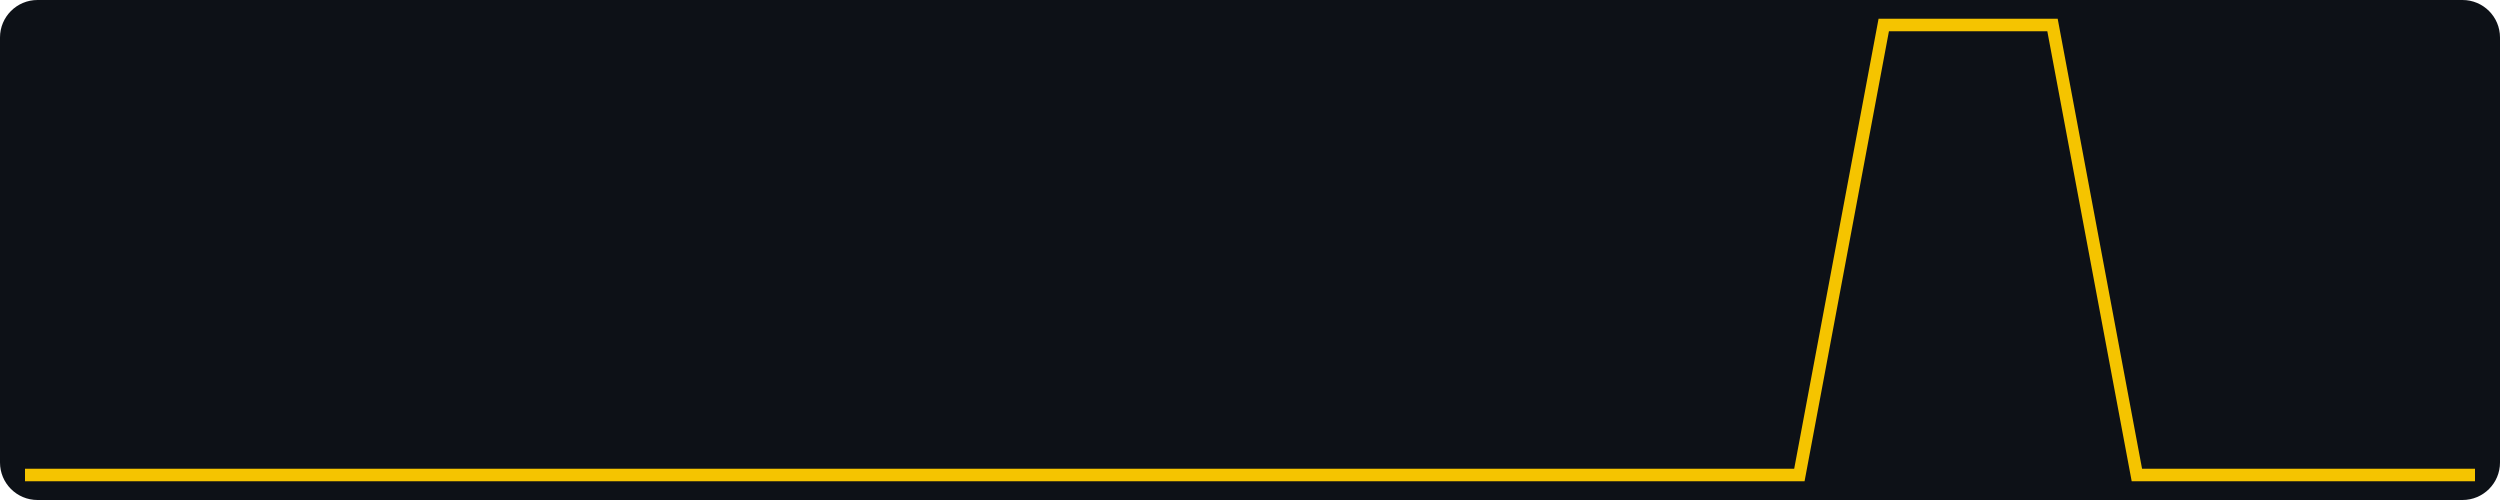
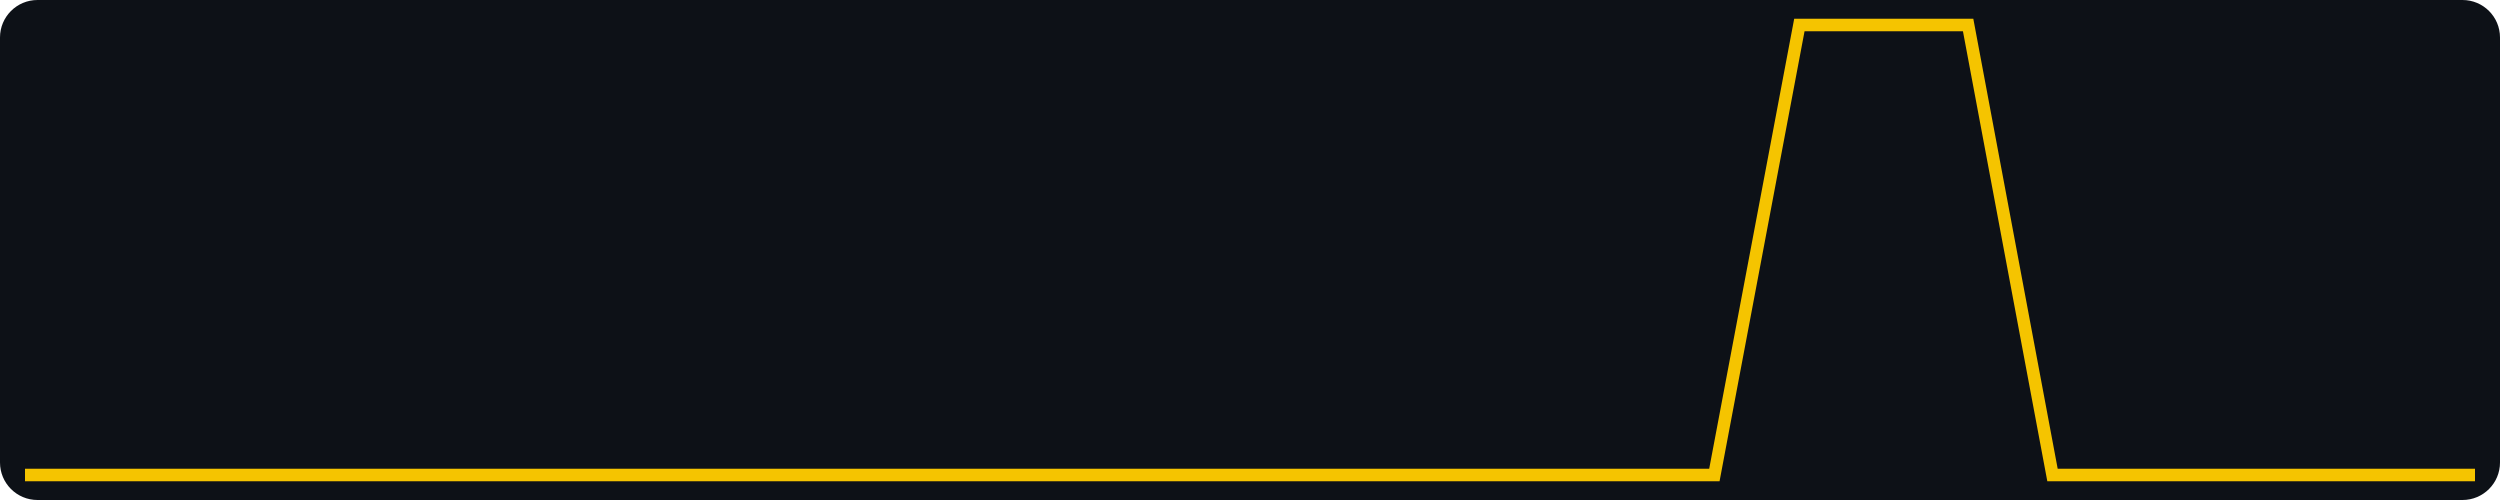
<svg xmlns="http://www.w3.org/2000/svg" width="400" height="80" viewBox="0 0 400 80" role="img" aria-label="views, last 30 days, max 1">
  <rect width="400" height="80" fill="#0d1117" rx="6" />
-   <polyline fill="none" stroke="#f5c400" stroke-width="2" points="4.0,76.0 17.5,76.0 31.0,76.0 44.6,76.0 58.1,76.0 71.6,76.0 85.1,76.0 98.6,76.0 112.1,76.0 125.7,76.0 139.2,76.0 152.7,76.0 166.2,76.0 179.7,76.0 193.2,76.0 206.8,76.0 220.3,76.0 233.8,76.0 247.3,76.0 260.8,76.0 274.3,76.0 287.9,76.0 301.4,4.0 314.9,4.0 328.4,4.0 341.9,76.0 355.4,76.0 369.0,76.0 382.5,76.0 396.0,76.0" />
+   <polyline fill="none" stroke="#f5c400" stroke-width="2" points="4.0,76.0 17.5,76.0 31.0,76.0 44.6,76.0 58.1,76.0 71.6,76.0 85.1,76.0 98.6,76.0 112.1,76.0 125.7,76.0 139.2,76.0 152.7,76.0 166.2,76.0 179.7,76.0 193.2,76.0 206.8,76.0 220.3,76.0 233.8,76.0 247.3,76.0 260.8,76.0 274.3,76.0 287.9,4.0 301.4,4.0 314.9,4.0 328.4,76.0 341.9,76.0 355.4,76.0 369.0,76.0 382.5,76.0 396.0,76.0" />
</svg>
